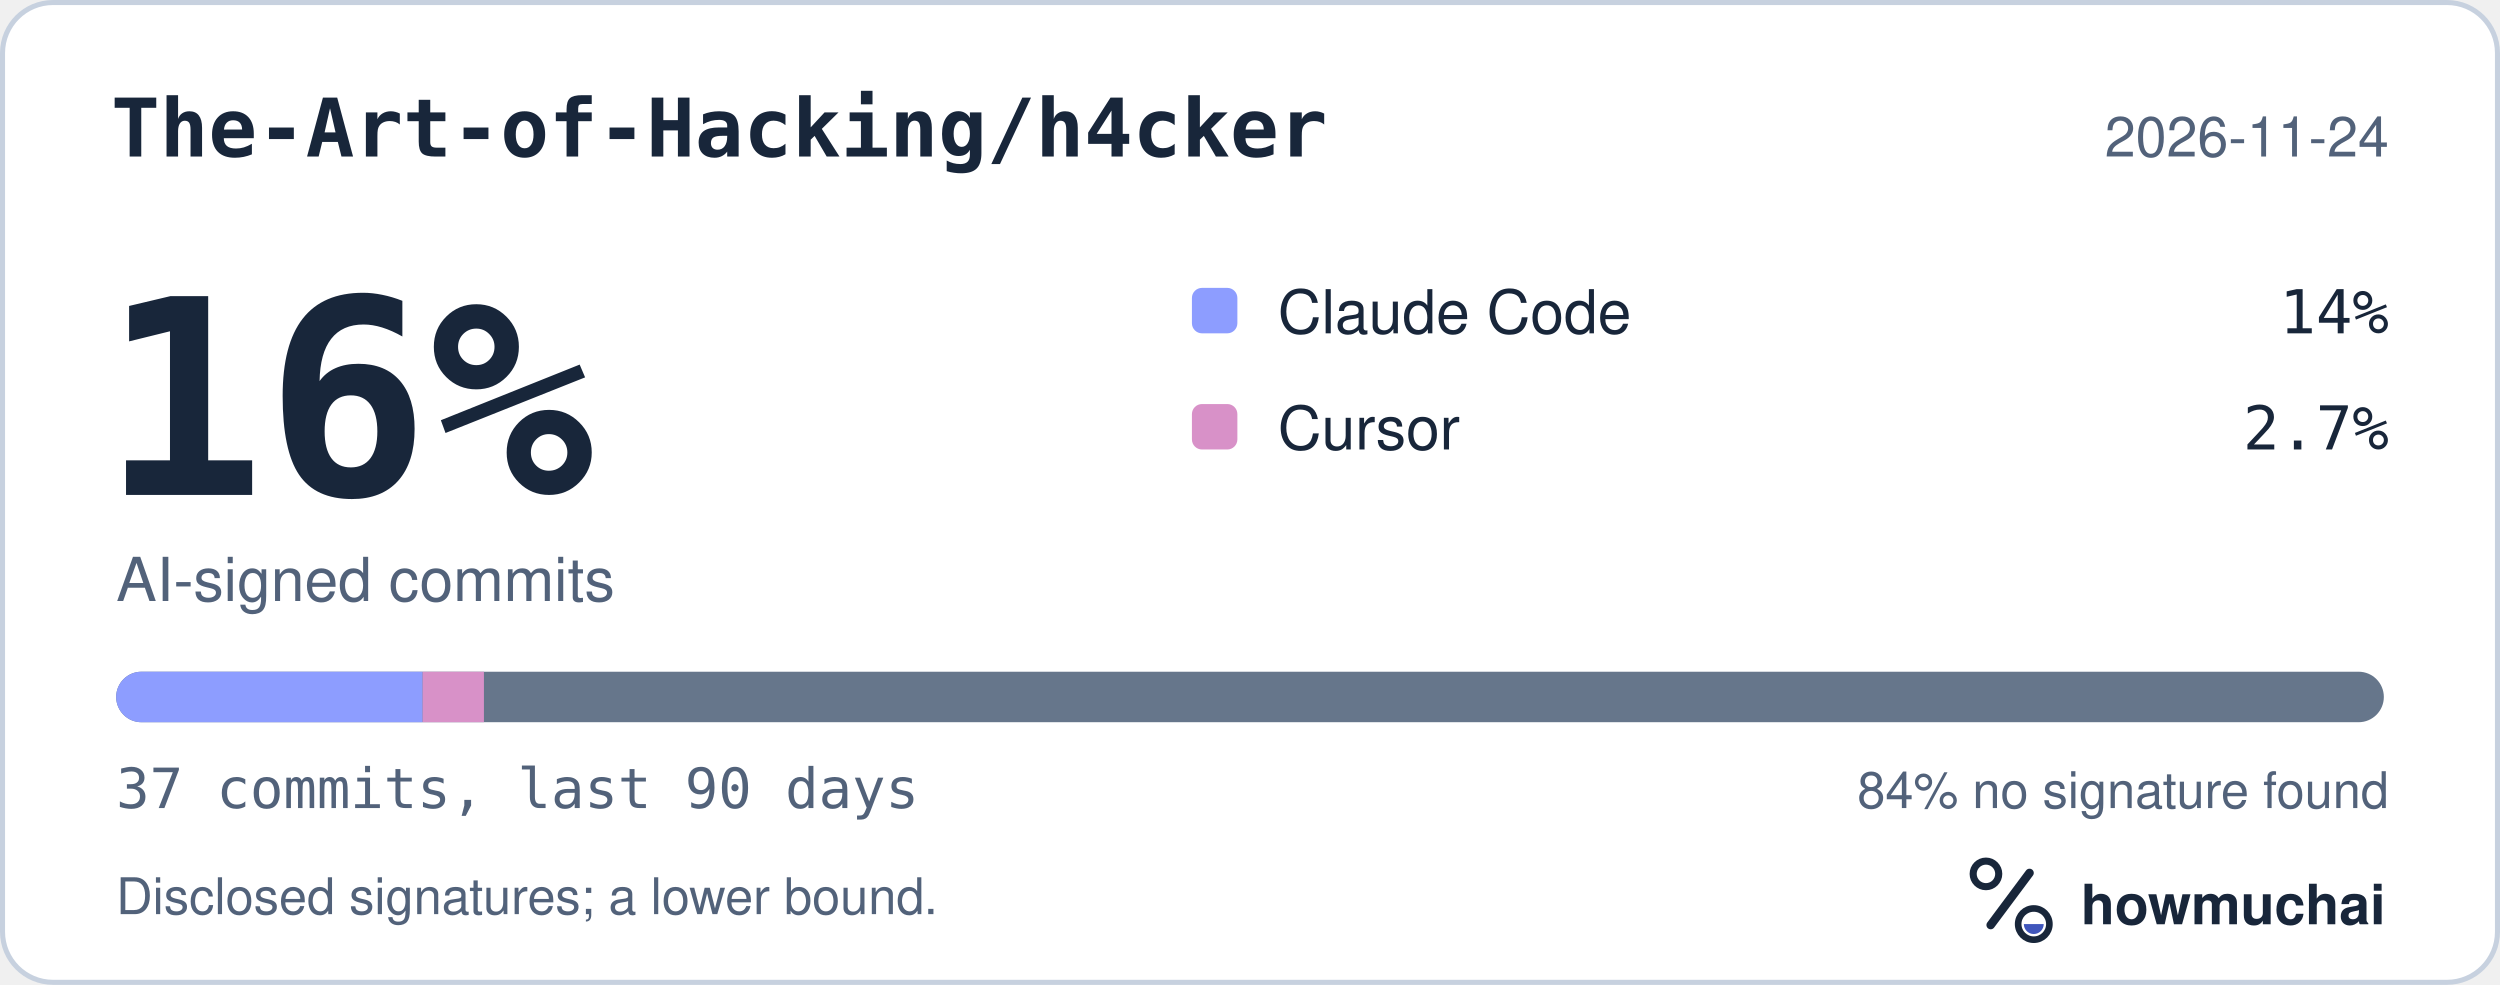
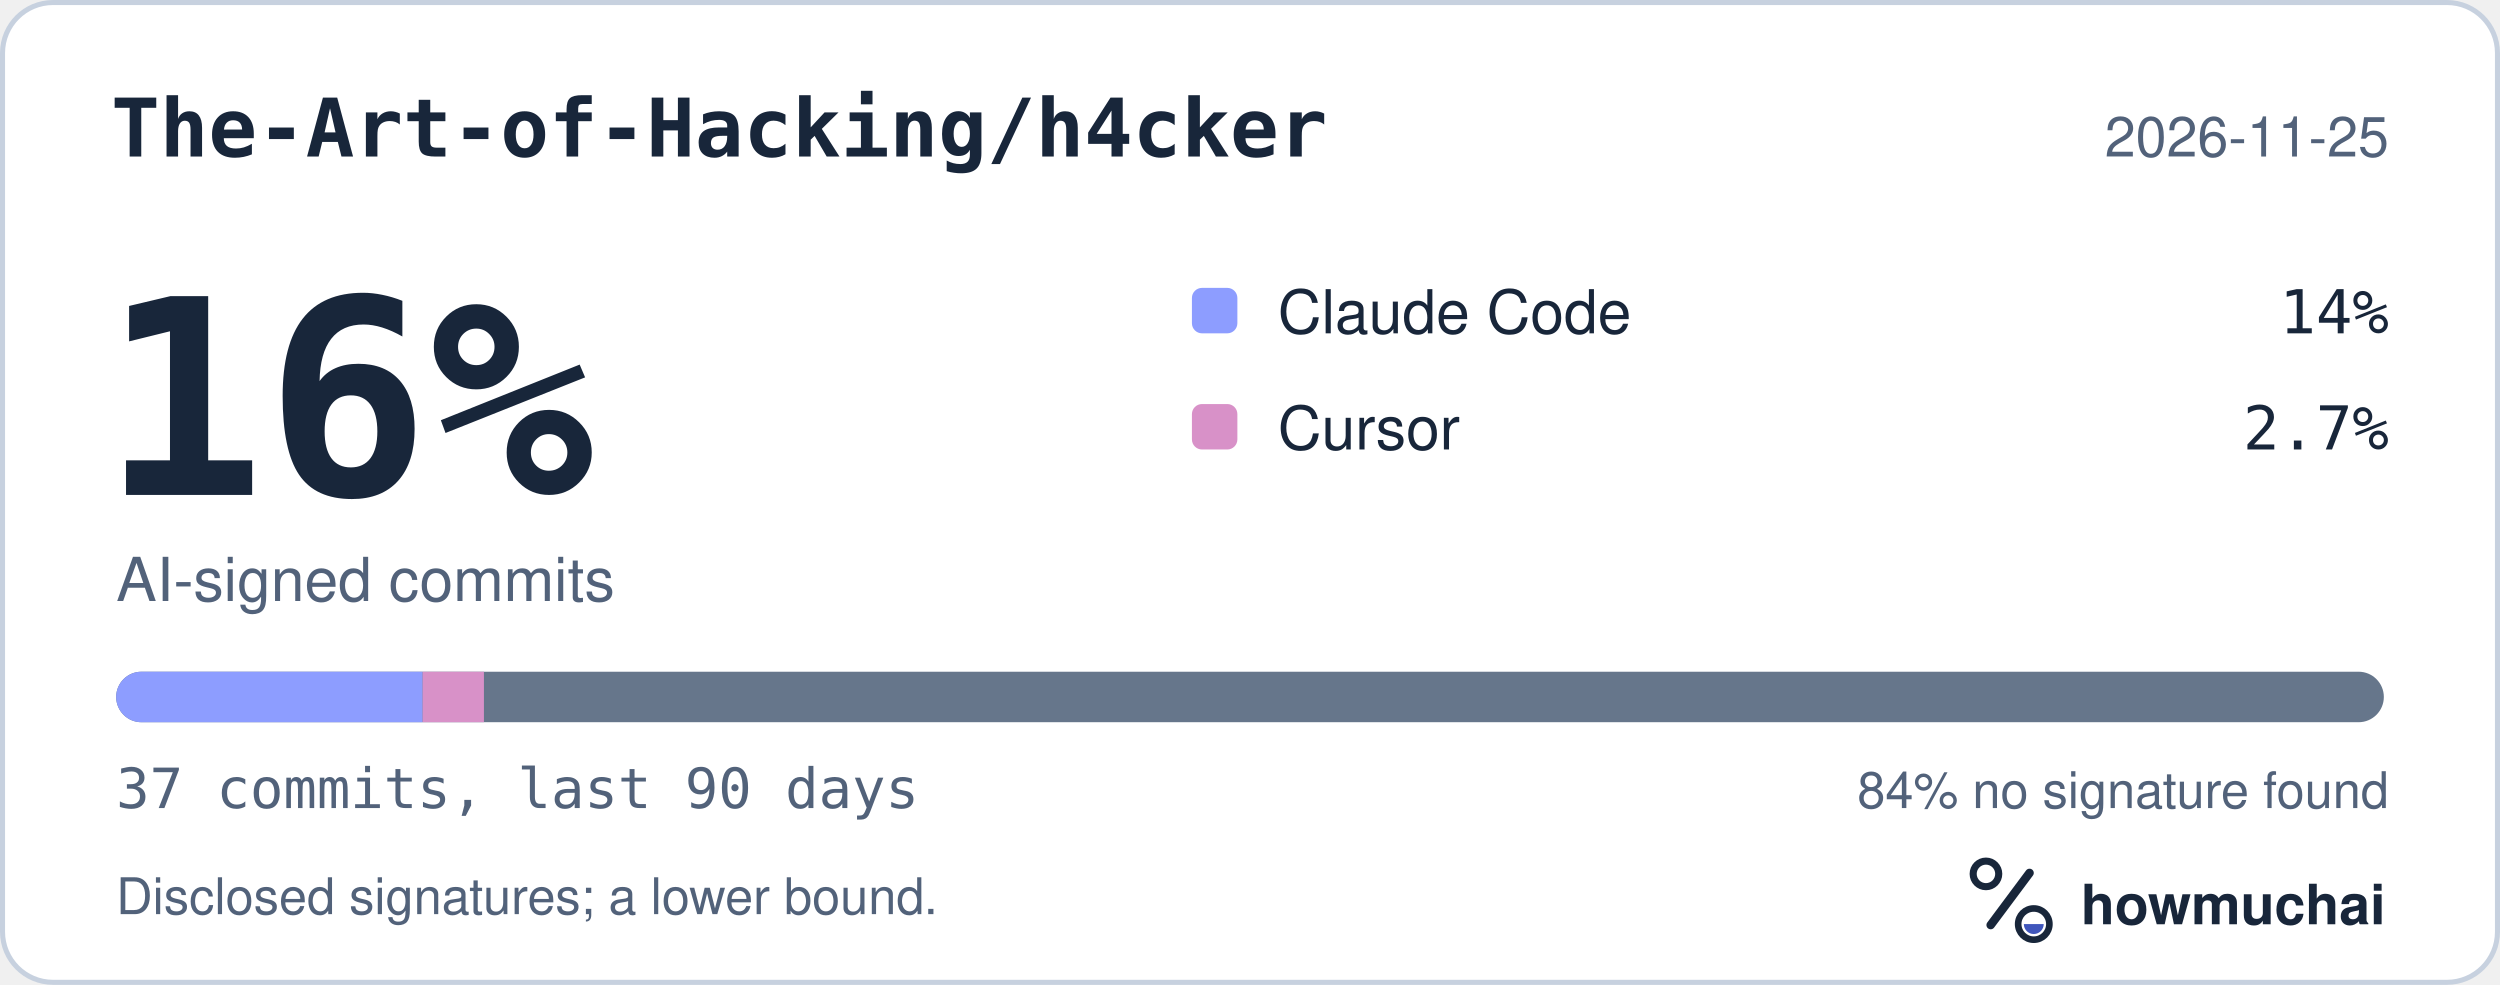
<svg xmlns="http://www.w3.org/2000/svg" width="495" height="195" viewBox="0 0 495 195" role="img" aria-labelledby="hm-t hm-d">
  <rect x="0.5" y="0.5" width="494" height="194" rx="10" fill="#FFFFFF" stroke="#C7D1DF" />
  <text x="22" y="31" fill="#18263A" font-family="ui-monospace, SF Mono, Menlo, Consolas, IBM Plex Mono, monospace" font-size="16" font-weight="600">The-Art-of-Hacking/h4cker</text>
-   <text x="473" y="31" fill="#52627A" font-family="-apple-system, BlinkMacSystemFont, Segoe UI, Helvetica, Arial, Fira Sans, sans-serif" font-size="11" text-anchor="end">2026-11-24</text>
+   <text x="473" y="31" fill="#52627A" font-family="-apple-system, BlinkMacSystemFont, Segoe UI, Helvetica, Arial, Fira Sans, sans-serif" font-size="11" text-anchor="end">2026-11-25</text>
  <text x="20" y="98" fill="#18263A" font-family="ui-monospace, SF Mono, Menlo, Consolas, IBM Plex Mono, monospace" font-size="54" font-weight="700">16%</text>
  <text x="23" y="119" fill="#52627A" font-family="-apple-system, BlinkMacSystemFont, Segoe UI, Helvetica, Arial, Fira Sans, sans-serif" font-size="12">AI-signed commits</text>
  <rect x="236" y="57" width="9" height="9" rx="2" fill="#8D9DFF" />
  <text x="253" y="66" fill="#18263A" font-family="-apple-system, BlinkMacSystemFont, Segoe UI, Helvetica, Arial, Fira Sans, sans-serif" font-size="12">Claude Code</text>
  <text x="473" y="66" fill="#18263A" font-family="ui-monospace, SF Mono, Menlo, Consolas, IBM Plex Mono, monospace" font-size="12" text-anchor="end">14%</text>
  <rect x="236" y="80" width="9" height="9" rx="2" fill="#D891C8" />
  <text x="253" y="89" fill="#18263A" font-family="-apple-system, BlinkMacSystemFont, Segoe UI, Helvetica, Arial, Fira Sans, sans-serif" font-size="12">Cursor</text>
  <text x="473" y="89" fill="#18263A" font-family="ui-monospace, SF Mono, Menlo, Consolas, IBM Plex Mono, monospace" font-size="12" text-anchor="end">2.7%</text>
  <defs>
    <clipPath id="hm-bar">
      <rect x="23" y="133" width="449" height="10" rx="5" />
    </clipPath>
  </defs>
  <rect x="23" y="133" width="449" height="10" rx="5" fill="#66768B" />
  <g clip-path="url(#hm-bar)">
    <rect x="23.00" y="133" width="60.68" height="10" fill="#8D9DFF" />
    <rect x="83.68" y="133" width="12.14" height="10" fill="#D891C8" />
  </g>
  <text x="23" y="160" fill="#52627A" font-family="ui-monospace, SF Mono, Menlo, Consolas, IBM Plex Mono, monospace" font-size="11">37 commits, last 90 days</text>
  <text x="473" y="160" fill="#52627A" font-family="-apple-system, BlinkMacSystemFont, Segoe UI, Helvetica, Arial, Fira Sans, sans-serif" font-size="10" text-anchor="end">84% no signature found</text>
  <text x="23" y="181" fill="#52627A" font-family="-apple-system, BlinkMacSystemFont, Segoe UI, Helvetica, Arial, Fira Sans, sans-serif" font-size="10">Disclosed signatures; a lower bound.</text>
  <g transform="translate(386 166) scale(0.046875)">
    <circle cx="154" cy="150" r="54" fill="none" stroke="#18263A" stroke-width="30" />
    <path d="M174 366 338 146" fill="none" stroke="#18263A" stroke-width="36" stroke-linecap="round" />
    <circle cx="356" cy="362" r="66" fill="none" stroke="#18263A" stroke-width="28" />
    <path d="M314 362a42 42 0 0 0 84 0Z" fill="#4056BC" />
  </g>
  <text x="412" y="183" fill="#18263A" font-family="-apple-system, BlinkMacSystemFont, Segoe UI, Helvetica, Arial, Fira Sans, sans-serif" font-size="11" font-weight="650">howmuchai</text>
</svg>
